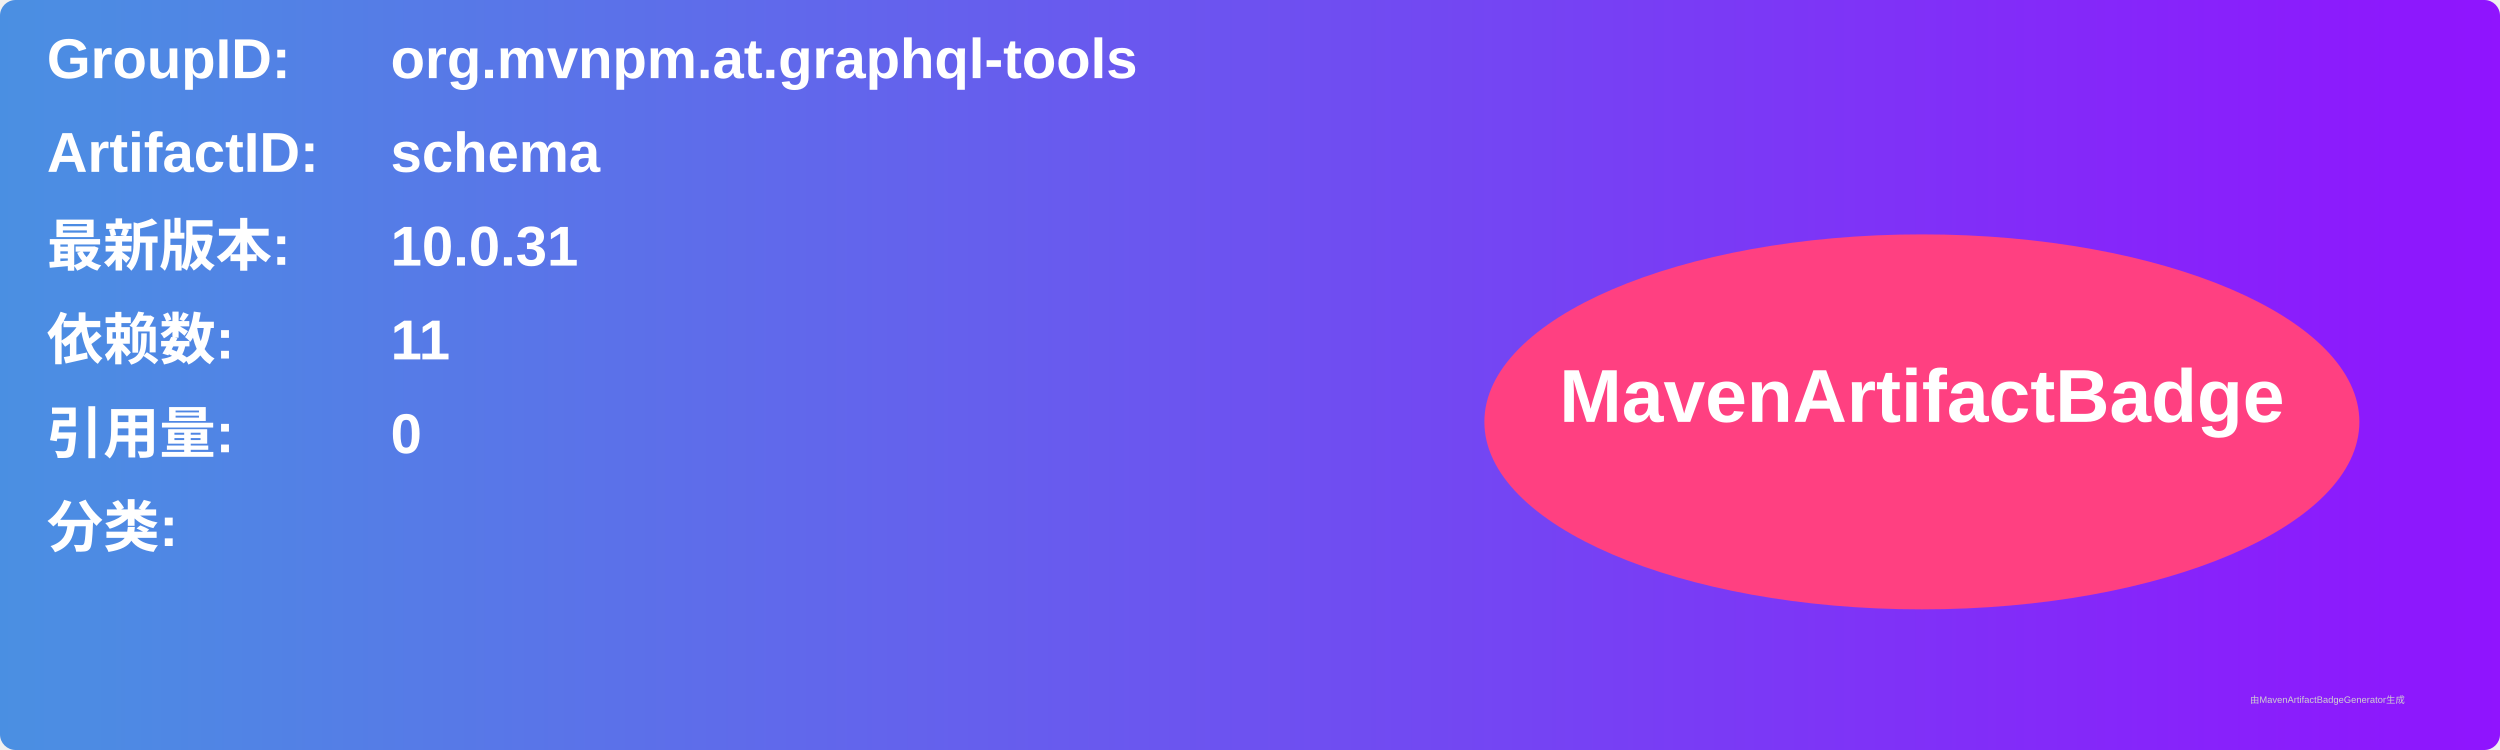
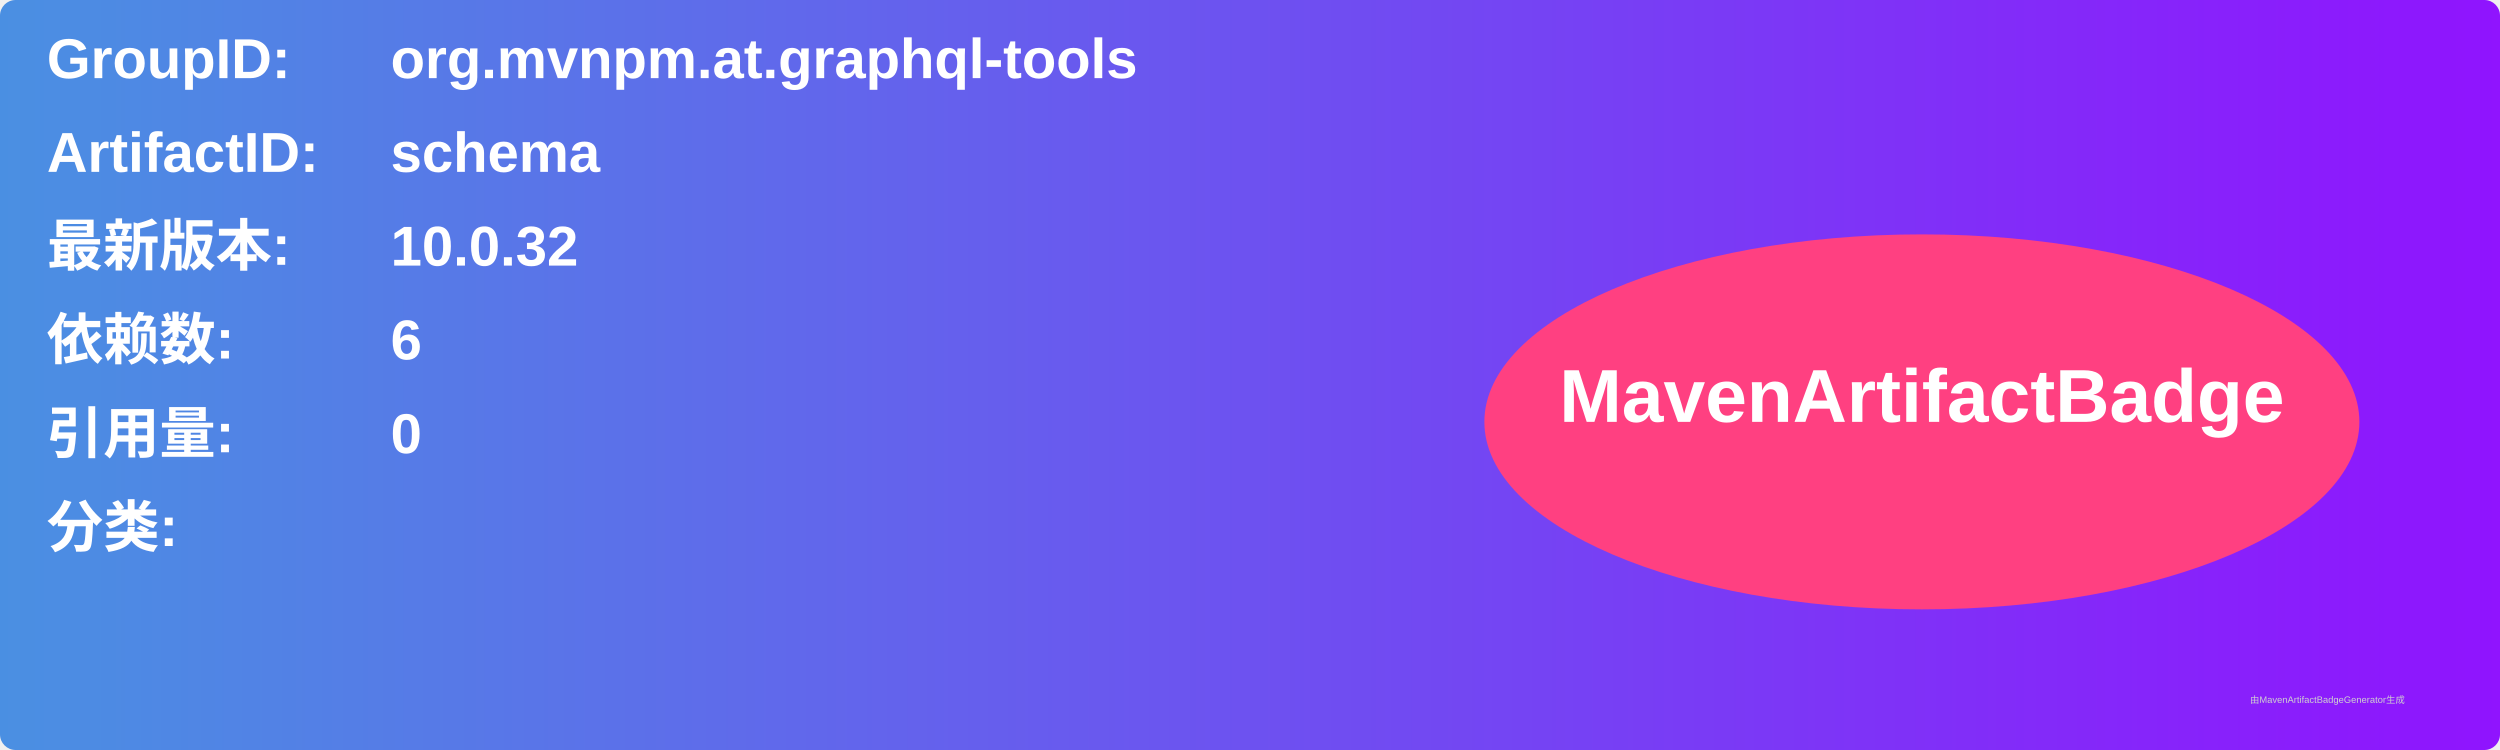
<svg xmlns="http://www.w3.org/2000/svg" width="800" height="240" viewBox="0 0 800 240">
  <linearGradient id="grad" x1="0%" y1="0%" x2="100%" y2="0%">
    <stop offset="0%" stop-color="#4a90e2" />
    <stop offset="100%" stop-color="#9013fe" />
  </linearGradient>
  <rect width="100%" height="100%" rx="5" ry="5" fill="url(#grad)" />
  <g transform="translate(15, 15)">
    <text x="0" y="10" font-family="Arial" font-size="18" fill="white" font-weight="bold" width="260">GroupID:</text>
    <text x="110" y="10" font-family="Arial" font-size="18" fill="white" font-weight="bold" width="460">org.mvnpm.at.graphql-tools</text>
    <text x="0" y="40" font-family="Arial" font-size="18" fill="white" font-weight="bold" width="260">ArtifactID:</text>
    <text x="110" y="40" font-family="Arial" font-size="18" fill="white" font-weight="bold" width="460">schema</text>
    <text x="0" y="70" font-family="Arial" font-size="18" fill="white" font-weight="bold">最新版本:</text>
    <text x="110" y="70" font-family="Arial" font-size="18" fill="white" font-weight="bold">
-       <tspan font-weight="bold">10.0.31</tspan>
+       <tspan font-weight="bold">10.0.32</tspan>
    </text>
    <text x="0" y="100" font-family="Arial" font-size="18" fill="white" font-weight="bold">依赖数: </text>
    <text x="110" y="100" font-family="Arial" font-size="18" fill="white">
-       <tspan font-weight="bold">11</tspan>
+       <tspan font-weight="bold">6</tspan>
    </text>
    <text x="0" y="130" font-family="Arial" font-size="18" fill="white" font-weight="bold">引用量: </text>
    <text x="110" y="130" font-family="Arial" font-size="18" fill="white">
      <tspan font-weight="bold">0</tspan>
    </text>
    <text x="0" y="160" font-family="Arial" font-size="18" fill="white" font-weight="bold">分类:</text>
    <text x="10" y="190" font-family="Arial" font-size="10" fill="white">
      <tspan font-weight="bold" />
    </text>
    <ellipse cx="600" cy="120" rx="140" ry="60" fill="#ff4081" />
    <text x="600" y="120" text-anchor="middle" font-family="Arial" font-size="24" fill="white" font-weight="bold">MavenArtifactBadge</text>
  </g>
  <text x="720" y="225" font-family="Arial" font-size="3" fill="#d0d0d0">由MavenArtifactBadgeGenerator生成</text>
</svg>
